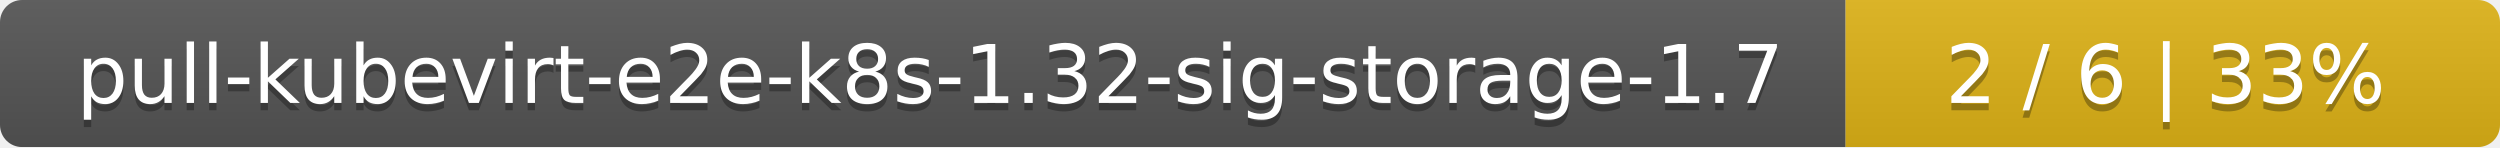
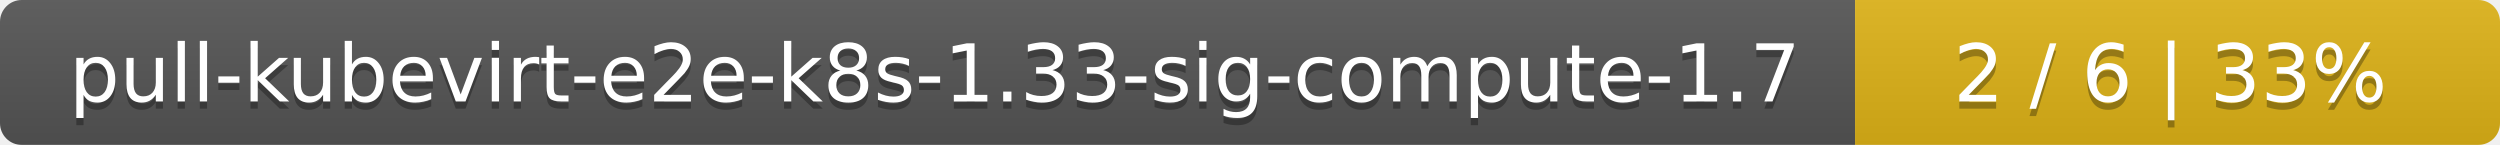
- <svg xmlns="http://www.w3.org/2000/svg" width="340" height="20">
+ <svg xmlns="http://www.w3.org/2000/svg" width="345" height="20">
  <linearGradient id="smooth" x2="0" y2="100%">
    <stop offset="0" stop-color="#bbb" stop-opacity=".1" />
    <stop offset="1" stop-opacity=".1" />
  </linearGradient>
  <mask id="round">
-     <rect width="340" height="20" rx="3" fill="#fff" />
+     <rect width="345" height="20" rx="3" fill="#fff" />
  </mask>
  <g mask="url(#round)">
-     <rect width="251" height="20" fill="#555" />
-     <rect x="251" width="89" height="20" fill="#dfb317" />
-     <rect width="340" height="20" fill="url(#smooth)" />
+     <rect width="256" height="20" fill="#555" />
+     <rect x="256" width="89" height="20" fill="#dfb317" />
+     <rect width="345" height="20" fill="url(#smooth)" />
  </g>
  <g fill="#fff" text-anchor="middle" font-family="DejaVu Sans,Verdana,Geneva,sans-serif" font-size="11">
-     <text x="126.5" y="15" fill="#010101" fill-opacity=".3">pull-kubevirt-e2e-k8s-1.32-sig-storage-1.7</text>
-     <text x="126.5" y="14">pull-kubevirt-e2e-k8s-1.32-sig-storage-1.7</text>
-     <text x="294.5" y="15" fill="#010101" fill-opacity=".3">2 / 6    |    33%</text>
-     <text x="294.5" y="14">2 / 6    |    33%</text>
+     <text x="129" y="15" fill="#010101" fill-opacity=".3">pull-kubevirt-e2e-k8s-1.33-sig-compute-1.7</text>
+     <text x="129" y="14">pull-kubevirt-e2e-k8s-1.33-sig-compute-1.7</text>
+     <text x="299.5" y="15" fill="#010101" fill-opacity=".3">2 / 6    |    33%</text>
+     <text x="299.5" y="14">2 / 6    |    33%</text>
  </g>
</svg>
